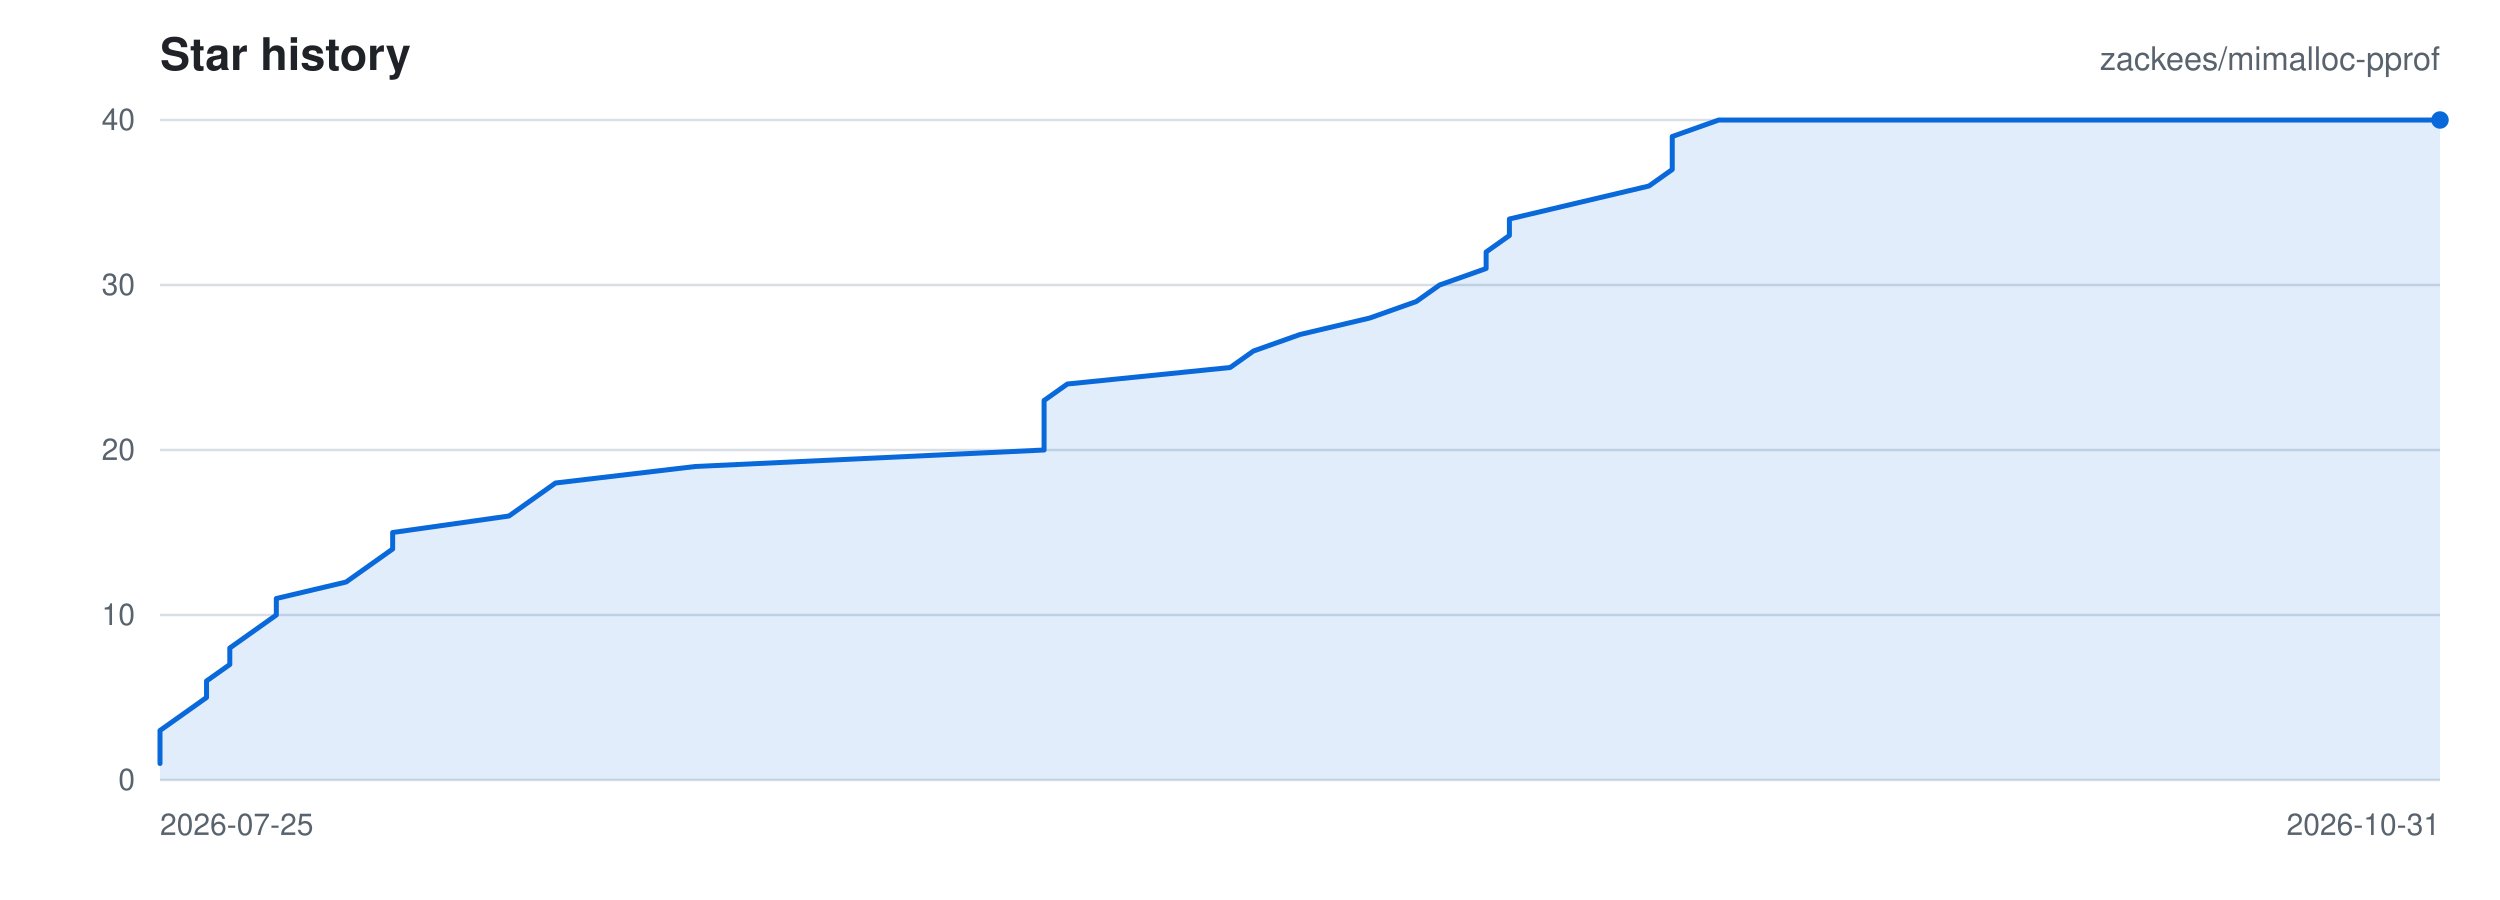
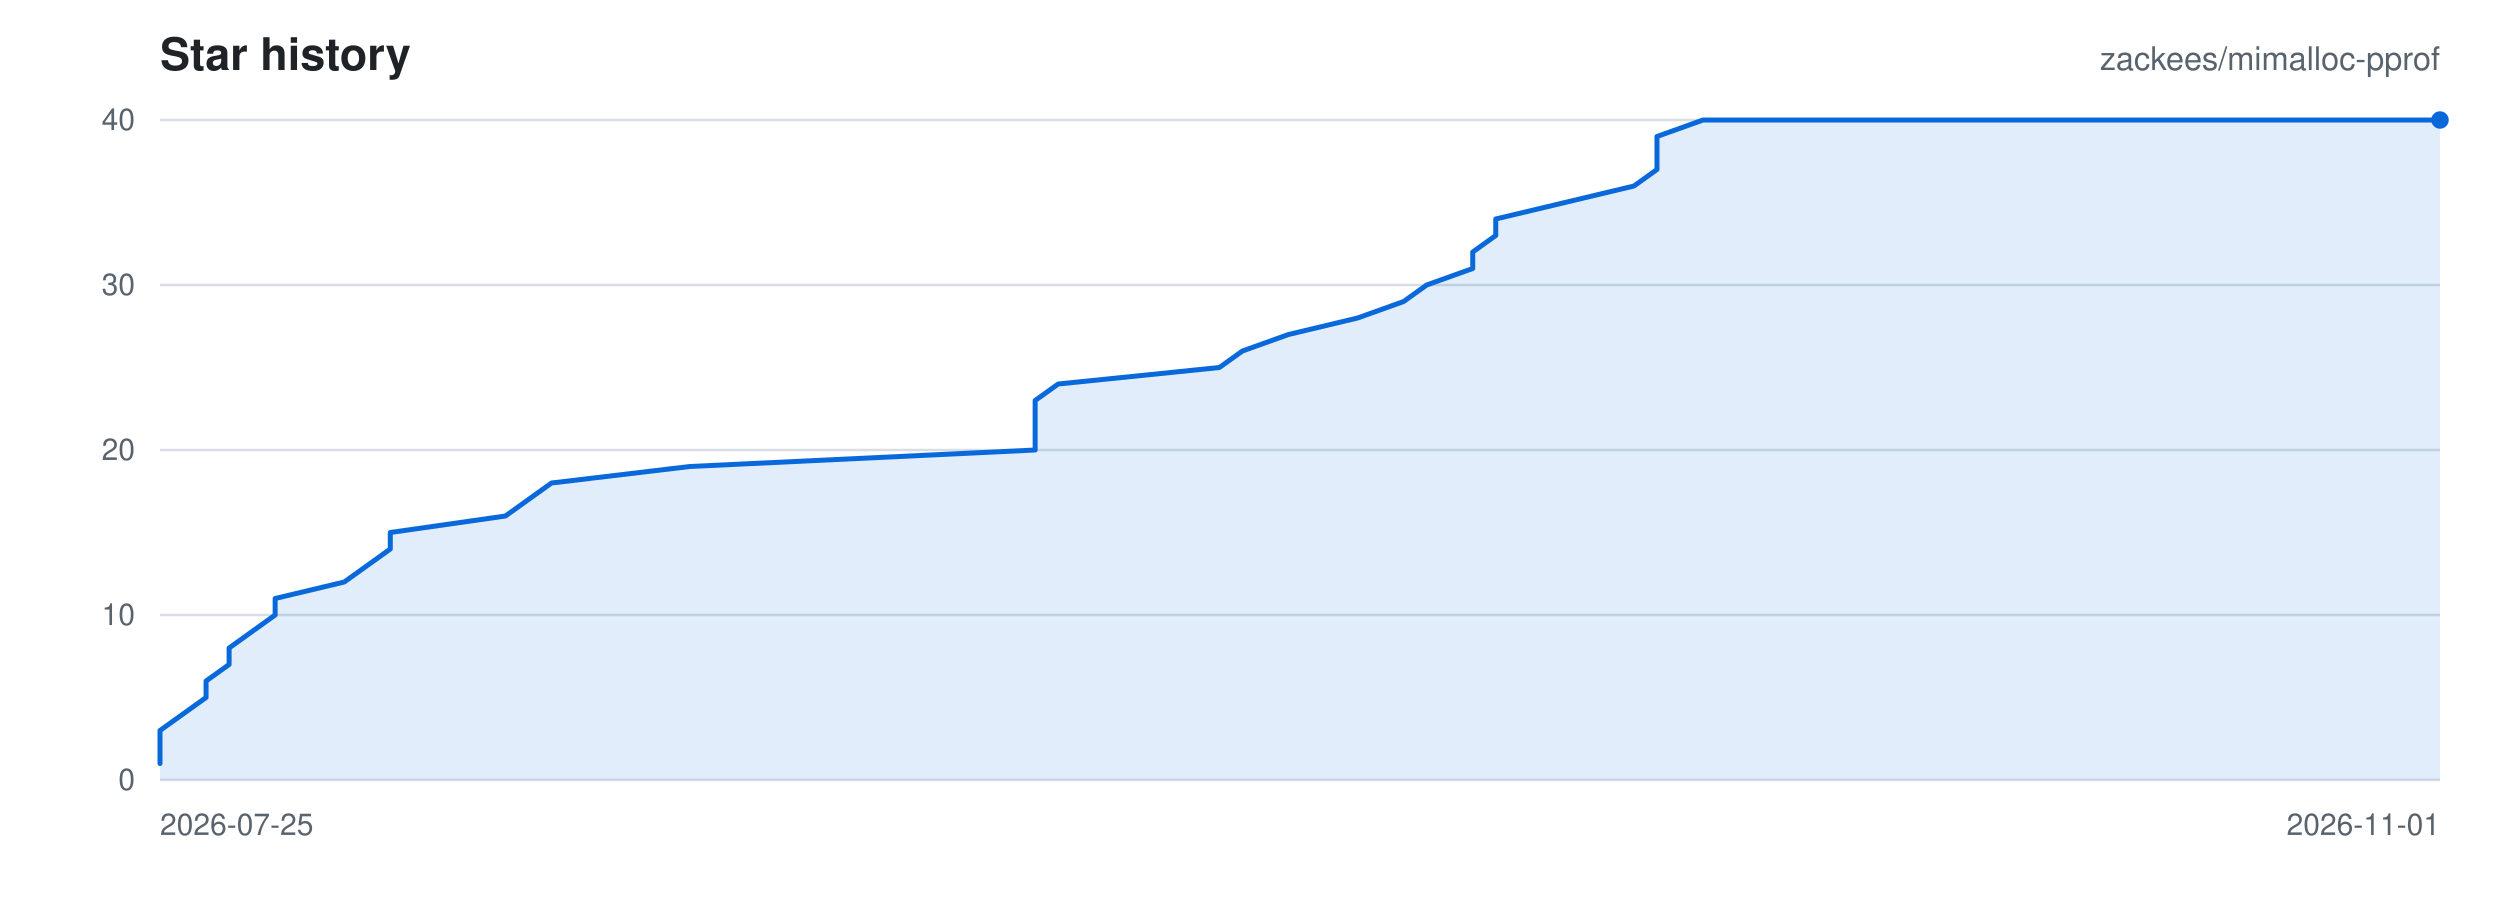
<svg xmlns="http://www.w3.org/2000/svg" viewBox="0 0 1000 360" width="1000" height="360" role="img" aria-label="Star history for zackees/mimalloc-pprof">
  <rect width="1000" height="360" fill="#ffffff" />
  <g font-family="-apple-system,BlinkMacSystemFont,Segoe UI,Helvetica,Arial,sans-serif">
    <text x="64" y="28" font-size="18" font-weight="600" fill="#1f2328">Star history</text>
    <text x="976" y="28" font-size="13" text-anchor="end" fill="#59636e">zackees/mimalloc-pprof</text>
    <line x1="64" y1="312.00" x2="976" y2="312.00" stroke="#d8dee4" stroke-width="1" />
    <text x="54" y="316.00" font-size="12" text-anchor="end" fill="#59636e">0</text>
    <line x1="64" y1="246.00" x2="976" y2="246.00" stroke="#d8dee4" stroke-width="1" />
    <text x="54" y="250.00" font-size="12" text-anchor="end" fill="#59636e">10</text>
    <line x1="64" y1="180.00" x2="976" y2="180.00" stroke="#d8dee4" stroke-width="1" />
    <text x="54" y="184.00" font-size="12" text-anchor="end" fill="#59636e">20</text>
    <line x1="64" y1="114.00" x2="976" y2="114.00" stroke="#d8dee4" stroke-width="1" />
    <text x="54" y="118.00" font-size="12" text-anchor="end" fill="#59636e">30</text>
    <line x1="64" y1="48.00" x2="976" y2="48.00" stroke="#d8dee4" stroke-width="1" />
    <text x="54" y="52.00" font-size="12" text-anchor="end" fill="#59636e">40</text>
    <text x="64.00" y="334.00" font-size="12" text-anchor="start" fill="#59636e">2026-07-25</text>
-     <text x="976.00" y="334.00" font-size="12" text-anchor="end" fill="#59636e">2026-10-31</text>
-     <path d="M 64.00 305.40 L 64.00 298.80 L 64.00 292.20 L 73.31 285.60 L 82.61 279.00 L 82.61 272.40 L 91.92 265.80 L 91.92 259.20 L 101.22 252.60 L 110.53 246.00 L 110.53 239.40 L 138.45 232.80 L 147.76 226.20 L 157.06 219.60 L 157.06 213.00 L 203.59 206.40 L 212.90 199.80 L 222.20 193.20 L 278.04 186.60 L 417.63 180.00 L 417.63 173.40 L 417.63 166.80 L 417.63 160.20 L 426.94 153.60 L 492.08 147.00 L 501.39 140.40 L 520.00 133.80 L 547.92 127.20 L 566.53 120.60 L 575.84 114.00 L 594.45 107.40 L 594.45 100.80 L 603.76 94.20 L 603.76 87.60 L 631.67 81.00 L 659.59 74.40 L 668.90 67.80 L 668.90 61.20 L 668.90 54.60 L 687.51 48.00 L 976.00 48.00 L 976.00 312.00 L 64.00 312.00 Z" fill="rgba(9,105,218,0.12)" stroke="none" />
-     <path d="M 64.00 305.40 L 64.00 298.80 L 64.00 292.20 L 73.31 285.60 L 82.61 279.00 L 82.61 272.40 L 91.92 265.80 L 91.92 259.20 L 101.22 252.60 L 110.53 246.00 L 110.53 239.40 L 138.45 232.80 L 147.76 226.20 L 157.06 219.60 L 157.06 213.00 L 203.59 206.40 L 212.90 199.80 L 222.20 193.20 L 278.04 186.60 L 417.63 180.00 L 417.63 173.40 L 417.63 166.80 L 417.63 160.20 L 426.94 153.60 L 492.08 147.00 L 501.39 140.40 L 520.00 133.80 L 547.92 127.20 L 566.53 120.60 L 575.84 114.00 L 594.45 107.40 L 594.45 100.80 L 603.76 94.20 L 603.76 87.60 L 631.67 81.00 L 659.59 74.40 L 668.90 67.80 L 668.90 61.20 L 668.90 54.60 L 687.51 48.00 L 976.00 48.00" fill="none" stroke="#0969da" stroke-width="2" stroke-linejoin="round" stroke-linecap="round" />
+     <text x="976.00" y="334.00" font-size="12" text-anchor="end" fill="#59636e">2026-11-01</text>
+     <path d="M 64.00 305.40 L 64.00 298.80 L 64.00 292.20 L 73.21 285.60 L 82.42 279.00 L 82.42 272.40 L 91.64 265.80 L 91.64 259.20 L 100.85 252.60 L 110.06 246.00 L 110.06 239.40 L 137.70 232.80 L 146.91 226.20 L 156.12 219.60 L 156.12 213.00 L 202.18 206.40 L 211.39 199.80 L 220.61 193.20 L 275.88 186.60 L 414.06 180.00 L 414.06 173.40 L 414.06 166.80 L 414.06 160.20 L 423.27 153.60 L 487.76 147.00 L 496.97 140.40 L 515.39 133.80 L 543.03 127.20 L 561.45 120.60 L 570.67 114.00 L 589.09 107.40 L 589.09 100.80 L 598.30 94.20 L 598.30 87.60 L 625.94 81.00 L 653.58 74.40 L 662.79 67.80 L 662.79 61.20 L 662.79 54.60 L 681.21 48.00 L 976.00 48.00 L 976.00 312.00 L 64.00 312.00 Z" fill="rgba(9,105,218,0.12)" stroke="none" />
+     <path d="M 64.00 305.40 L 64.00 298.80 L 64.00 292.20 L 73.21 285.60 L 82.42 279.00 L 82.42 272.40 L 91.64 265.80 L 91.64 259.20 L 100.85 252.60 L 110.06 246.00 L 110.06 239.40 L 137.70 232.80 L 146.91 226.20 L 156.12 219.60 L 156.12 213.00 L 202.18 206.40 L 211.39 199.80 L 220.61 193.20 L 275.88 186.60 L 414.06 180.00 L 414.06 173.40 L 414.06 166.80 L 414.06 160.20 L 423.27 153.60 L 487.76 147.00 L 496.97 140.40 L 515.39 133.80 L 543.03 127.20 L 561.45 120.60 L 570.67 114.00 L 589.09 107.40 L 589.09 100.80 L 598.30 94.20 L 598.30 87.60 L 625.94 81.00 L 653.58 74.40 L 662.79 67.80 L 662.79 61.20 L 662.79 54.60 L 681.21 48.00 L 976.00 48.00" fill="none" stroke="#0969da" stroke-width="2" stroke-linejoin="round" stroke-linecap="round" />
    <circle cx="976.00" cy="48.00" r="3.5" fill="#0969da" />
  </g>
</svg>
